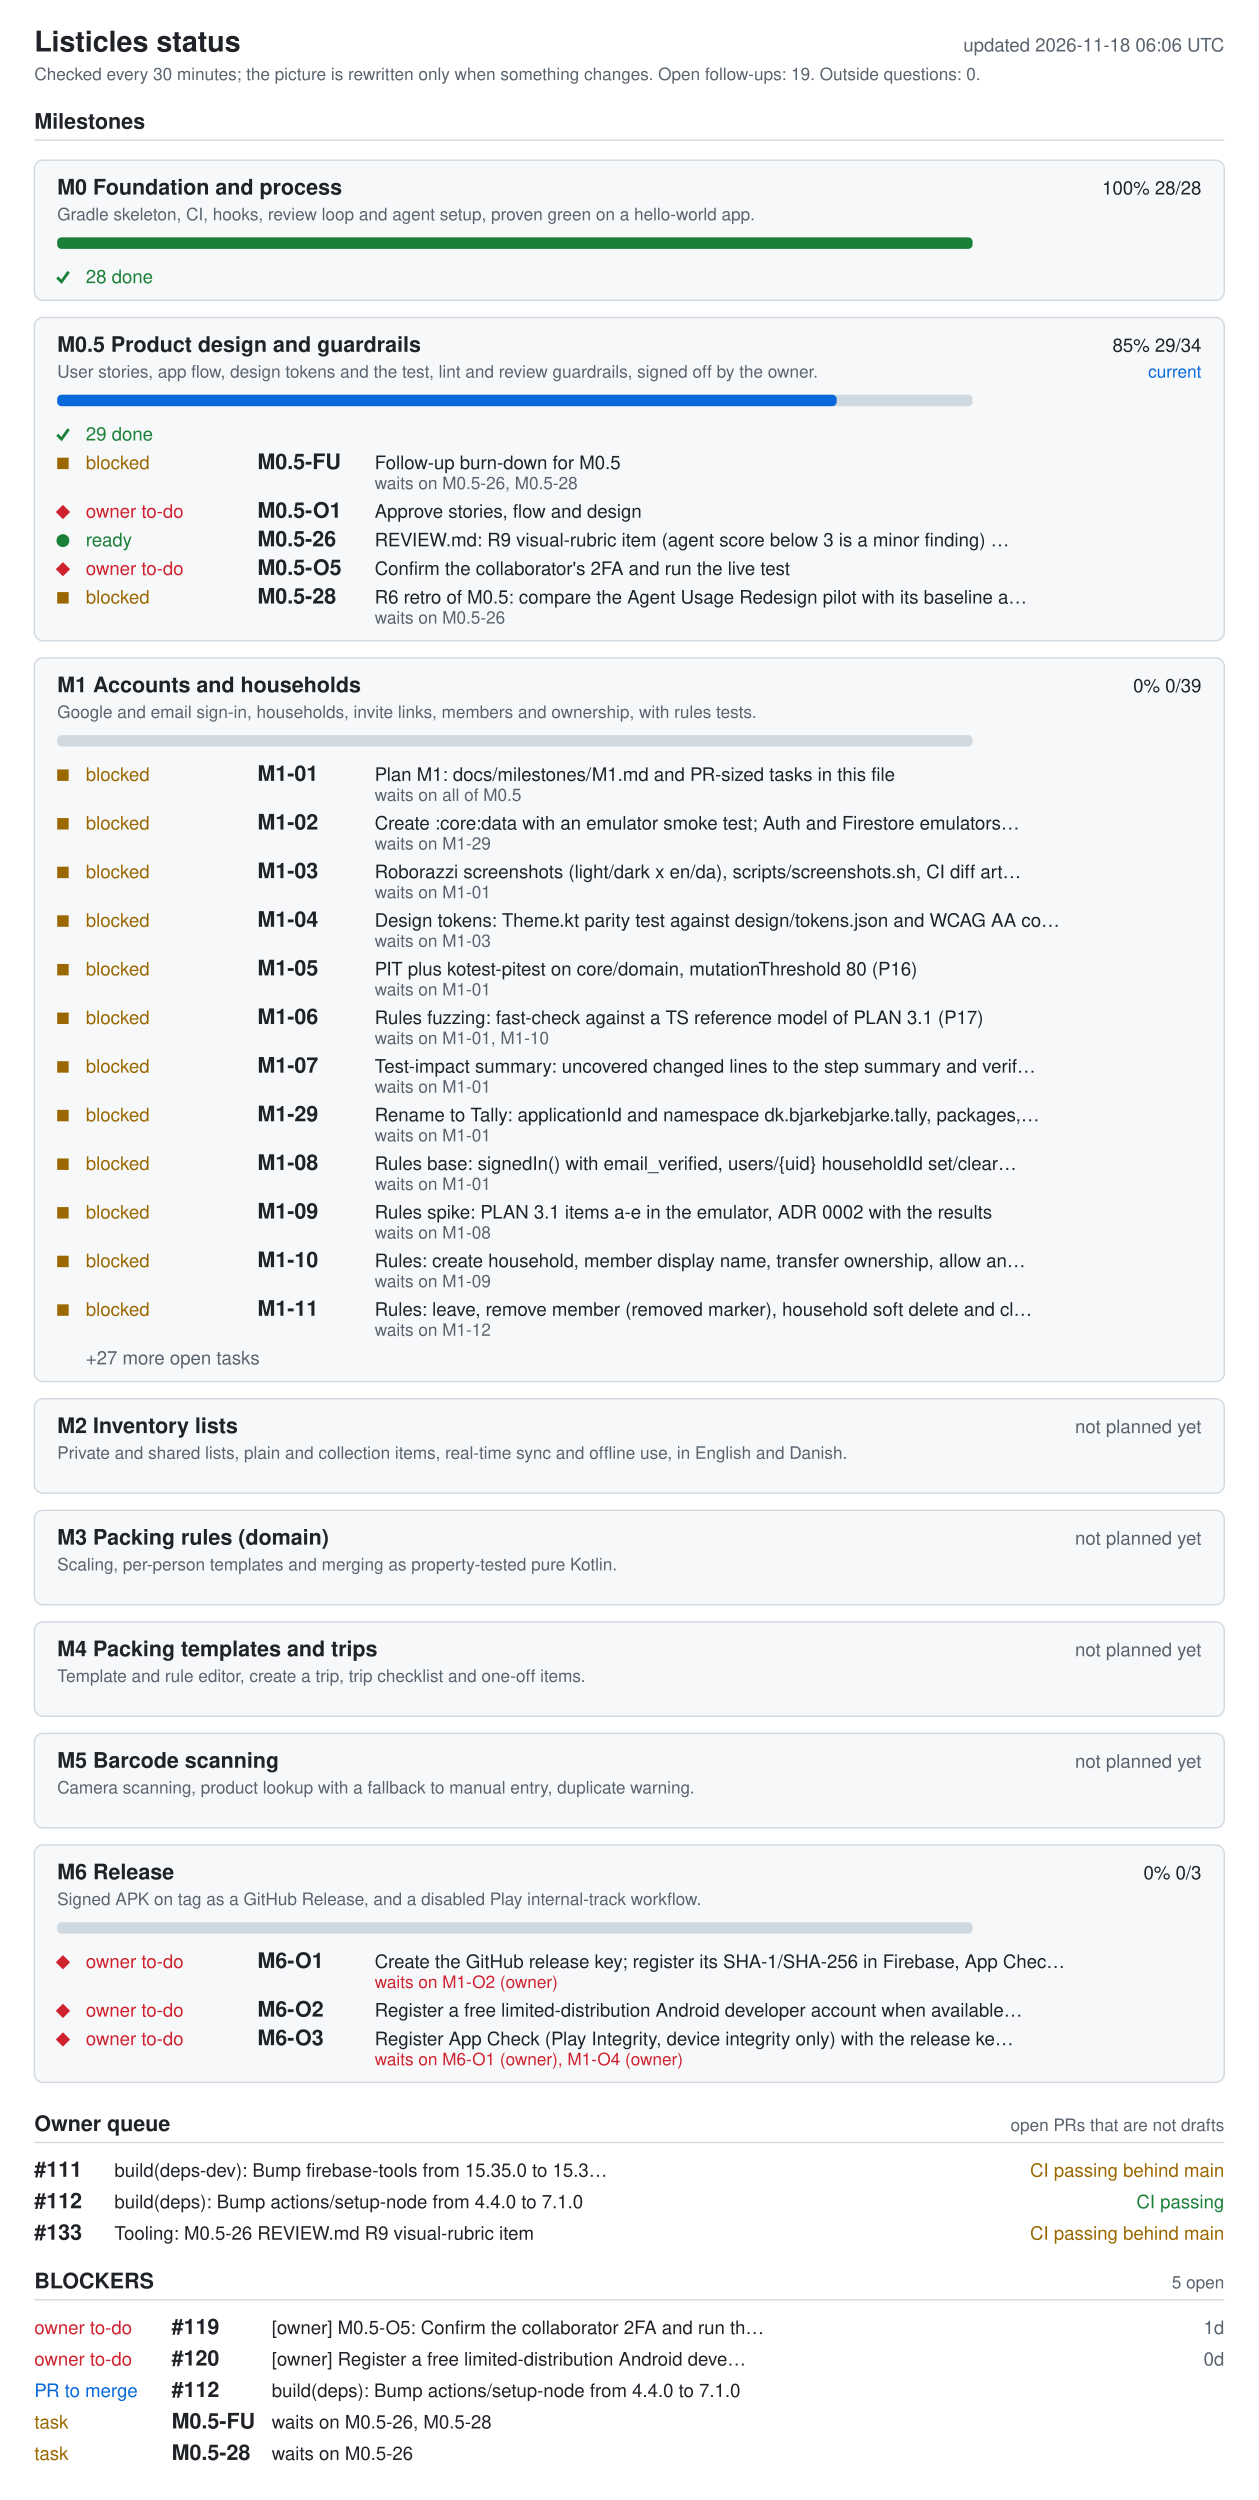
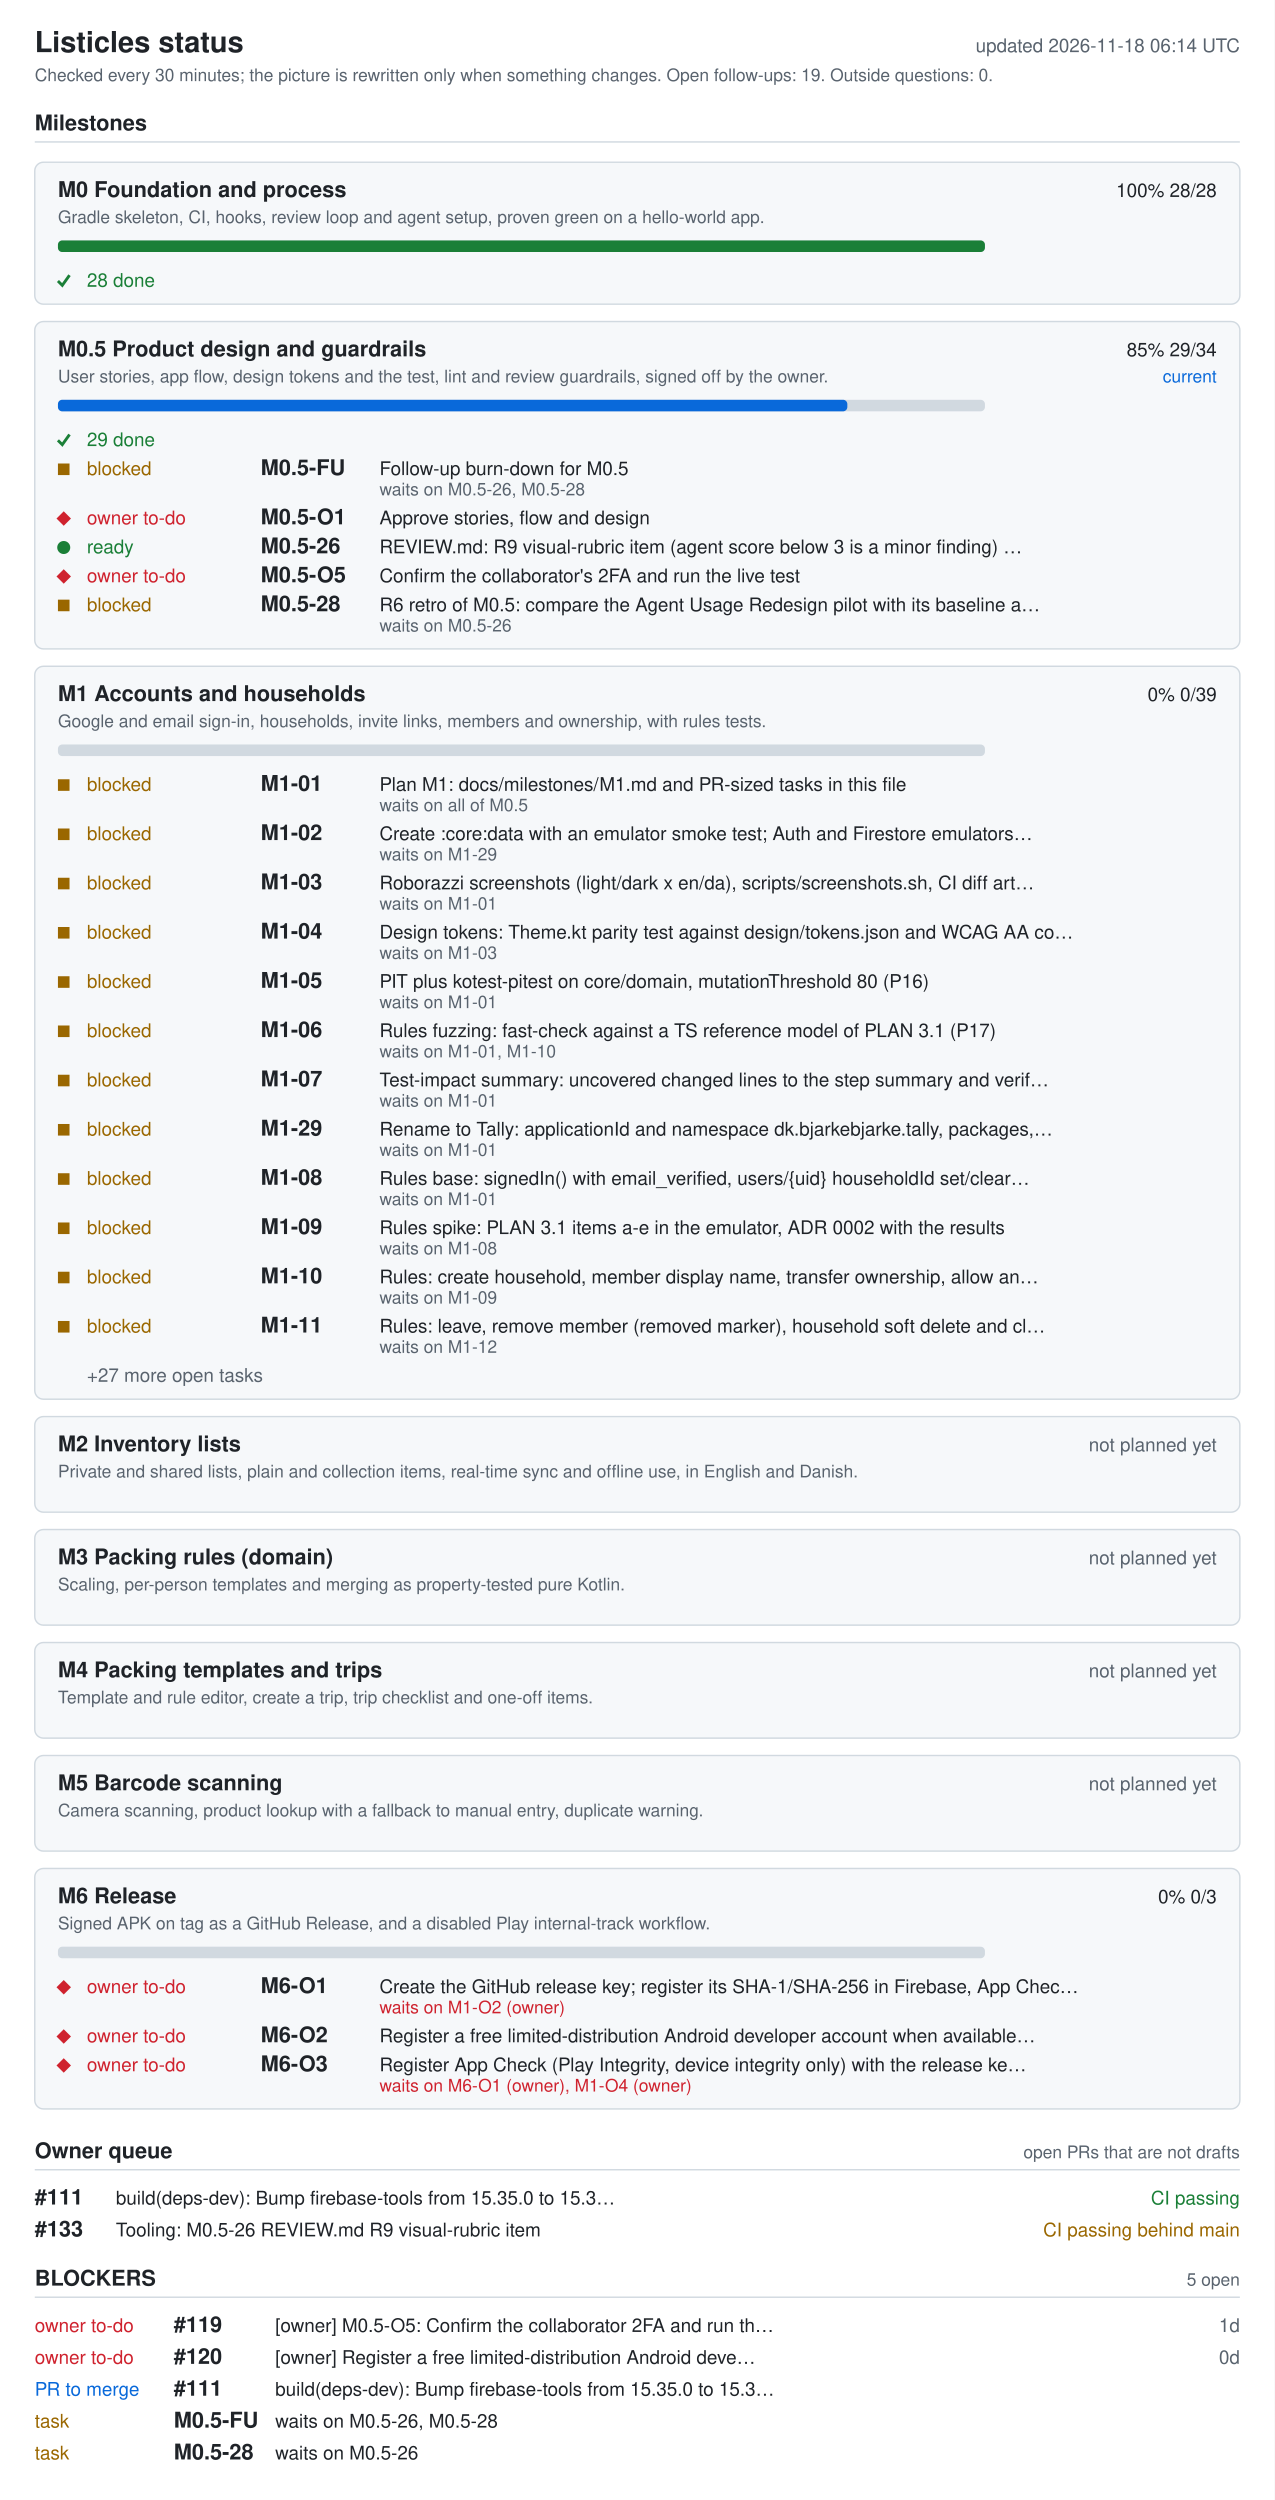
- <svg xmlns="http://www.w3.org/2000/svg" width="880" height="1748" viewBox="0 0 880 1748" role="img" aria-labelledby="ti de">
+ <svg xmlns="http://www.w3.org/2000/svg" width="880" height="1726" viewBox="0 0 880 1726" role="img" aria-labelledby="ti de">
  <style>.bg{fill:#fff}.card{fill:#f6f8fa}rect.card{stroke:#d1d9e0}.tick{stroke:#1a7f37;fill:none;stroke-width:2}.fg{fill:#1f2328}.muted{fill:#59636e}.track{fill:#d1d9e0}.bar{fill:#0969da}.full{fill:#1a7f37}.ok{fill:#1a7f37}.info{fill:#0969da}.warn{fill:#9a6700}.bad{fill:#cf222e}.rule{stroke:#d1d9e0}text{font-family:-apple-system,BlinkMacSystemFont,'Segoe UI',Helvetica,Arial,sans-serif;font-size:13px}.h{font-size:15px;font-weight:600}.t{font-size:20px;font-weight:600}.s{font-size:12px}@media (prefers-color-scheme: dark){.bg{fill:#0d1117}.card{fill:#161b22}rect.card{stroke:#30363d}.tick{stroke:#3fb950}.fg{fill:#e6edf3}.muted{fill:#9198a1}.track{fill:#30363d}.bar{fill:#4493f8}.full{fill:#3fb950}.ok{fill:#3fb950}.info{fill:#4493f8}.warn{fill:#d29922}.bad{fill:#f85149}.rule{stroke:#30363d}}</style>
-   <rect width="880" height="1748" class="bg" />
+   <rect width="880" height="1726" class="bg" />
  <text x="24" y="36" class="fg t">Listicles status</text>
-   <text x="856" y="36" class="muted" text-anchor="end" id="generated">updated 2026-11-18 06:06 UTC</text>
+   <text x="856" y="36" class="muted" text-anchor="end" id="generated">updated 2026-11-18 06:14 UTC</text>
  <text x="24" y="56" class="muted s">Checked every 30 minutes; the picture is rewritten only when something changes. Open follow-ups: 19. Outside questions: 0.</text>
  <text x="24" y="90" class="fg h">Milestones</text>
  <line x1="24" y1="98" x2="856" y2="98" class="rule" />
  <rect x="24" y="112" width="832" height="98" rx="6" class="card" />
  <text x="40" y="136" class="fg h">M0 Foundation and process</text>
  <text x="840" y="136" class="fg" text-anchor="end">100%  28/28</text>
  <text x="40" y="154" class="muted s">Gradle skeleton, CI, hooks, review loop and agent setup, proven green on a hello-world app.</text>
  <rect x="40" y="166" width="640" height="8" rx="3" class="track" />
  <rect x="40" y="166" width="640" height="8" rx="3" class="full" />
  <polyline points="40,194 43,197 48,190" class="tick mk-done" />
  <text x="60" y="198" class="ok">28 done</text>
  <rect x="24" y="222" width="832" height="226" rx="6" class="card" />
  <text x="40" y="246" class="fg h">M0.5 Product design and guardrails</text>
  <text x="840" y="246" class="fg" text-anchor="end">85%  29/34</text>
  <text x="840" y="264" class="info s" text-anchor="end">current</text>
  <text x="40" y="264" class="muted s">User stories, app flow, design tokens and the test, lint and review guardrails, signed off by the owner.</text>
  <rect x="40" y="276" width="640" height="8" rx="3" class="track" />
  <rect x="40" y="276" width="545" height="8" rx="3" class="bar" />
  <polyline points="40,304 43,307 48,300" class="tick mk-done" />
  <text x="60" y="308" class="ok">29 done</text>
  <rect x="40" y="320" width="8" height="8" class="warn mk-blocked" />
  <text x="60" y="328" class="warn">blocked</text>
  <text x="180" y="328" class="fg h">M0.5-FU</text>
  <text x="262" y="328" class="fg">Follow-up burn-down for M0.5</text>
  <text x="262" y="342" class="muted s">waits on M0.5-26, M0.5-28</text>
  <polygon points="39,358 44,353 49,358 44,363" class="bad mk-owner" />
  <text x="60" y="362" class="bad">owner to-do</text>
  <text x="180" y="362" class="fg h">M0.5-O1</text>
  <text x="262" y="362" class="fg">Approve stories, flow and design</text>
  <circle cx="44" cy="378" r="4.5" class="ok mk-ready" />
  <text x="60" y="382" class="ok">ready</text>
  <text x="180" y="382" class="fg h">M0.5-26</text>
  <text x="262" y="382" class="fg">REVIEW.md: R9 visual-rubric item (agent score below 3 is a minor finding) …</text>
  <polygon points="39,398 44,393 49,398 44,403" class="bad mk-owner" />
  <text x="60" y="402" class="bad">owner to-do</text>
  <text x="180" y="402" class="fg h">M0.5-O5</text>
  <text x="262" y="402" class="fg">Confirm the collaborator's 2FA and run the live test</text>
  <rect x="40" y="414" width="8" height="8" class="warn mk-blocked" />
  <text x="60" y="422" class="warn">blocked</text>
  <text x="180" y="422" class="fg h">M0.5-28</text>
  <text x="262" y="422" class="fg">R6 retro of M0.5: compare the Agent Usage Redesign pilot with its baseline a…</text>
  <text x="262" y="436" class="muted s">waits on M0.5-26</text>
  <rect x="24" y="460" width="832" height="506" rx="6" class="card" />
  <text x="40" y="484" class="fg h">M1 Accounts and households</text>
  <text x="840" y="484" class="fg" text-anchor="end">0%  0/39</text>
  <text x="40" y="502" class="muted s">Google and email sign-in, households, invite links, members and ownership, with rules tests.</text>
  <rect x="40" y="514" width="640" height="8" rx="3" class="track" />
  <rect x="40" y="538" width="8" height="8" class="warn mk-blocked" />
  <text x="60" y="546" class="warn">blocked</text>
  <text x="180" y="546" class="fg h">M1-01</text>
  <text x="262" y="546" class="fg">Plan M1: docs/milestones/M1.md and PR-sized tasks in this file</text>
  <text x="262" y="560" class="muted s">waits on all of M0.5</text>
  <rect x="40" y="572" width="8" height="8" class="warn mk-blocked" />
  <text x="60" y="580" class="warn">blocked</text>
  <text x="180" y="580" class="fg h">M1-02</text>
  <text x="262" y="580" class="fg">Create :core:data with an emulator smoke test; Auth and Firestore emulators…</text>
  <text x="262" y="594" class="muted s">waits on M1-29</text>
  <rect x="40" y="606" width="8" height="8" class="warn mk-blocked" />
  <text x="60" y="614" class="warn">blocked</text>
  <text x="180" y="614" class="fg h">M1-03</text>
  <text x="262" y="614" class="fg">Roborazzi screenshots (light/dark x en/da), scripts/screenshots.sh, CI diff art…</text>
  <text x="262" y="628" class="muted s">waits on M1-01</text>
  <rect x="40" y="640" width="8" height="8" class="warn mk-blocked" />
  <text x="60" y="648" class="warn">blocked</text>
  <text x="180" y="648" class="fg h">M1-04</text>
  <text x="262" y="648" class="fg">Design tokens: Theme.kt parity test against design/tokens.json and WCAG AA co…</text>
  <text x="262" y="662" class="muted s">waits on M1-03</text>
  <rect x="40" y="674" width="8" height="8" class="warn mk-blocked" />
  <text x="60" y="682" class="warn">blocked</text>
  <text x="180" y="682" class="fg h">M1-05</text>
  <text x="262" y="682" class="fg">PIT plus kotest-pitest on core/domain, mutationThreshold 80 (P16)</text>
  <text x="262" y="696" class="muted s">waits on M1-01</text>
  <rect x="40" y="708" width="8" height="8" class="warn mk-blocked" />
  <text x="60" y="716" class="warn">blocked</text>
  <text x="180" y="716" class="fg h">M1-06</text>
  <text x="262" y="716" class="fg">Rules fuzzing: fast-check against a TS reference model of PLAN 3.1 (P17)</text>
  <text x="262" y="730" class="muted s">waits on M1-01, M1-10</text>
  <rect x="40" y="742" width="8" height="8" class="warn mk-blocked" />
  <text x="60" y="750" class="warn">blocked</text>
  <text x="180" y="750" class="fg h">M1-07</text>
  <text x="262" y="750" class="fg">Test-impact summary: uncovered changed lines to the step summary and verif…</text>
  <text x="262" y="764" class="muted s">waits on M1-01</text>
  <rect x="40" y="776" width="8" height="8" class="warn mk-blocked" />
  <text x="60" y="784" class="warn">blocked</text>
  <text x="180" y="784" class="fg h">M1-29</text>
  <text x="262" y="784" class="fg">Rename to Tally: applicationId and namespace dk.bjarkebjarke.tally, packages,…</text>
  <text x="262" y="798" class="muted s">waits on M1-01</text>
  <rect x="40" y="810" width="8" height="8" class="warn mk-blocked" />
  <text x="60" y="818" class="warn">blocked</text>
  <text x="180" y="818" class="fg h">M1-08</text>
  <text x="262" y="818" class="fg">Rules base: signedIn() with email_verified, users/{uid} householdId set/clear…</text>
  <text x="262" y="832" class="muted s">waits on M1-01</text>
  <rect x="40" y="844" width="8" height="8" class="warn mk-blocked" />
  <text x="60" y="852" class="warn">blocked</text>
  <text x="180" y="852" class="fg h">M1-09</text>
  <text x="262" y="852" class="fg">Rules spike: PLAN 3.1 items a-e in the emulator, ADR 0002 with the results</text>
  <text x="262" y="866" class="muted s">waits on M1-08</text>
  <rect x="40" y="878" width="8" height="8" class="warn mk-blocked" />
  <text x="60" y="886" class="warn">blocked</text>
  <text x="180" y="886" class="fg h">M1-10</text>
  <text x="262" y="886" class="fg">Rules: create household, member display name, transfer ownership, allow an…</text>
  <text x="262" y="900" class="muted s">waits on M1-09</text>
  <rect x="40" y="912" width="8" height="8" class="warn mk-blocked" />
  <text x="60" y="920" class="warn">blocked</text>
  <text x="180" y="920" class="fg h">M1-11</text>
  <text x="262" y="920" class="fg">Rules: leave, remove member (removed marker), household soft delete and cl…</text>
  <text x="262" y="934" class="muted s">waits on M1-12</text>
  <text x="60" y="954" class="muted">+27 more open tasks</text>
  <rect x="24" y="978" width="832" height="66" rx="6" class="card" />
  <text x="40" y="1002" class="fg h">M2 Inventory lists</text>
  <text x="840" y="1002" class="muted" text-anchor="end">not planned yet</text>
  <text x="40" y="1020" class="muted s">Private and shared lists, plain and collection items, real-time sync and offline use, in English and Danish.</text>
  <rect x="24" y="1056" width="832" height="66" rx="6" class="card" />
  <text x="40" y="1080" class="fg h">M3 Packing rules (domain)</text>
  <text x="840" y="1080" class="muted" text-anchor="end">not planned yet</text>
  <text x="40" y="1098" class="muted s">Scaling, per-person templates and merging as property-tested pure Kotlin.</text>
  <rect x="24" y="1134" width="832" height="66" rx="6" class="card" />
  <text x="40" y="1158" class="fg h">M4 Packing templates and trips</text>
  <text x="840" y="1158" class="muted" text-anchor="end">not planned yet</text>
  <text x="40" y="1176" class="muted s">Template and rule editor, create a trip, trip checklist and one-off items.</text>
  <rect x="24" y="1212" width="832" height="66" rx="6" class="card" />
  <text x="40" y="1236" class="fg h">M5 Barcode scanning</text>
  <text x="840" y="1236" class="muted" text-anchor="end">not planned yet</text>
  <text x="40" y="1254" class="muted s">Camera scanning, product lookup with a fallback to manual entry, duplicate warning.</text>
  <rect x="24" y="1290" width="832" height="166" rx="6" class="card" />
  <text x="40" y="1314" class="fg h">M6 Release</text>
  <text x="840" y="1314" class="fg" text-anchor="end">0%  0/3</text>
  <text x="40" y="1332" class="muted s">Signed APK on tag as a GitHub Release, and a disabled Play internal-track workflow.</text>
  <rect x="40" y="1344" width="640" height="8" rx="3" class="track" />
  <polygon points="39,1372 44,1367 49,1372 44,1377" class="bad mk-owner" />
  <text x="60" y="1376" class="bad">owner to-do</text>
  <text x="180" y="1376" class="fg h">M6-O1</text>
  <text x="262" y="1376" class="fg">Create the GitHub release key; register its SHA-1/SHA-256 in Firebase, App Chec…</text>
  <text x="262" y="1390" class="bad s">waits on M1-O2 (owner)</text>
  <polygon points="39,1406 44,1401 49,1406 44,1411" class="bad mk-owner" />
  <text x="60" y="1410" class="bad">owner to-do</text>
  <text x="180" y="1410" class="fg h">M6-O2</text>
  <text x="262" y="1410" class="fg">Register a free limited-distribution Android developer account when available…</text>
  <polygon points="39,1426 44,1421 49,1426 44,1431" class="bad mk-owner" />
  <text x="60" y="1430" class="bad">owner to-do</text>
  <text x="180" y="1430" class="fg h">M6-O3</text>
  <text x="262" y="1430" class="fg">Register App Check (Play Integrity, device integrity only) with the release ke…</text>
  <text x="262" y="1444" class="bad s">waits on M6-O1 (owner), M1-O4 (owner)</text>
  <text x="24" y="1490" class="fg h">Owner queue</text>
  <text x="856" y="1490" class="muted s" text-anchor="end">open PRs that are not drafts</text>
  <line x1="24" y1="1498" x2="856" y2="1498" class="rule" />
  <text x="24" y="1522" class="fg h">#111</text>
  <text x="80" y="1522" class="fg">build(deps-dev): Bump firebase-tools from 15.35.0 to 15.3…</text>
-   <text x="856" y="1522" class="warn" text-anchor="end">CI passing  behind main</text>
-   <text x="24" y="1544" class="fg h">#112</text>
-   <text x="80" y="1544" class="fg">build(deps): Bump actions/setup-node from 4.4.0 to 7.1.0</text>
-   <text x="856" y="1544" class="ok" text-anchor="end">CI passing</text>
-   <text x="24" y="1566" class="fg h">#133</text>
-   <text x="80" y="1566" class="fg">Tooling: M0.5-26 REVIEW.md R9 visual-rubric item</text>
-   <text x="856" y="1566" class="warn" text-anchor="end">CI passing  behind main</text>
-   <text x="24" y="1600" class="fg h">BLOCKERS</text>
-   <text x="856" y="1600" class="muted s" text-anchor="end">5 open</text>
-   <line x1="24" y1="1608" x2="856" y2="1608" class="rule" />
+   <text x="856" y="1522" class="ok" text-anchor="end">CI passing</text>
+   <text x="24" y="1544" class="fg h">#133</text>
+   <text x="80" y="1544" class="fg">Tooling: M0.5-26 REVIEW.md R9 visual-rubric item</text>
+   <text x="856" y="1544" class="warn" text-anchor="end">CI passing  behind main</text>
+   <text x="24" y="1578" class="fg h">BLOCKERS</text>
+   <text x="856" y="1578" class="muted s" text-anchor="end">5 open</text>
+   <line x1="24" y1="1586" x2="856" y2="1586" class="rule" />
+   <text x="24" y="1610" class="bad">owner to-do</text>
+   <text x="120" y="1610" class="fg h">#119</text>
+   <text x="190" y="1610" class="fg">[owner] M0.5-O5: Confirm the collaborator 2FA and run th…</text>
+   <text x="856" y="1610" class="muted" text-anchor="end">1d</text>
  <text x="24" y="1632" class="bad">owner to-do</text>
-   <text x="120" y="1632" class="fg h">#119</text>
-   <text x="190" y="1632" class="fg">[owner] M0.5-O5: Confirm the collaborator 2FA and run th…</text>
-   <text x="856" y="1632" class="muted" text-anchor="end">1d</text>
-   <text x="24" y="1654" class="bad">owner to-do</text>
-   <text x="120" y="1654" class="fg h">#120</text>
-   <text x="190" y="1654" class="fg">[owner] Register a free limited-distribution Android deve…</text>
-   <text x="856" y="1654" class="muted" text-anchor="end">0d</text>
-   <text x="24" y="1676" class="info">PR to merge</text>
-   <text x="120" y="1676" class="fg h">#112</text>
-   <text x="190" y="1676" class="fg">build(deps): Bump actions/setup-node from 4.4.0 to 7.1.0</text>
+   <text x="120" y="1632" class="fg h">#120</text>
+   <text x="190" y="1632" class="fg">[owner] Register a free limited-distribution Android deve…</text>
+   <text x="856" y="1632" class="muted" text-anchor="end">0d</text>
+   <text x="24" y="1654" class="info">PR to merge</text>
+   <text x="120" y="1654" class="fg h">#111</text>
+   <text x="190" y="1654" class="fg">build(deps-dev): Bump firebase-tools from 15.35.0 to 15.3…</text>
+   <text x="24" y="1676" class="warn">task</text>
+   <text x="120" y="1676" class="fg h">M0.5-FU</text>
+   <text x="190" y="1676" class="fg">waits on M0.5-26, M0.5-28</text>
  <text x="24" y="1698" class="warn">task</text>
-   <text x="120" y="1698" class="fg h">M0.5-FU</text>
-   <text x="190" y="1698" class="fg">waits on M0.5-26, M0.5-28</text>
-   <text x="24" y="1720" class="warn">task</text>
-   <text x="120" y="1720" class="fg h">M0.5-28</text>
-   <text x="190" y="1720" class="fg">waits on M0.5-26</text>
+   <text x="120" y="1698" class="fg h">M0.5-28</text>
+   <text x="190" y="1698" class="fg">waits on M0.5-26</text>
</svg>
